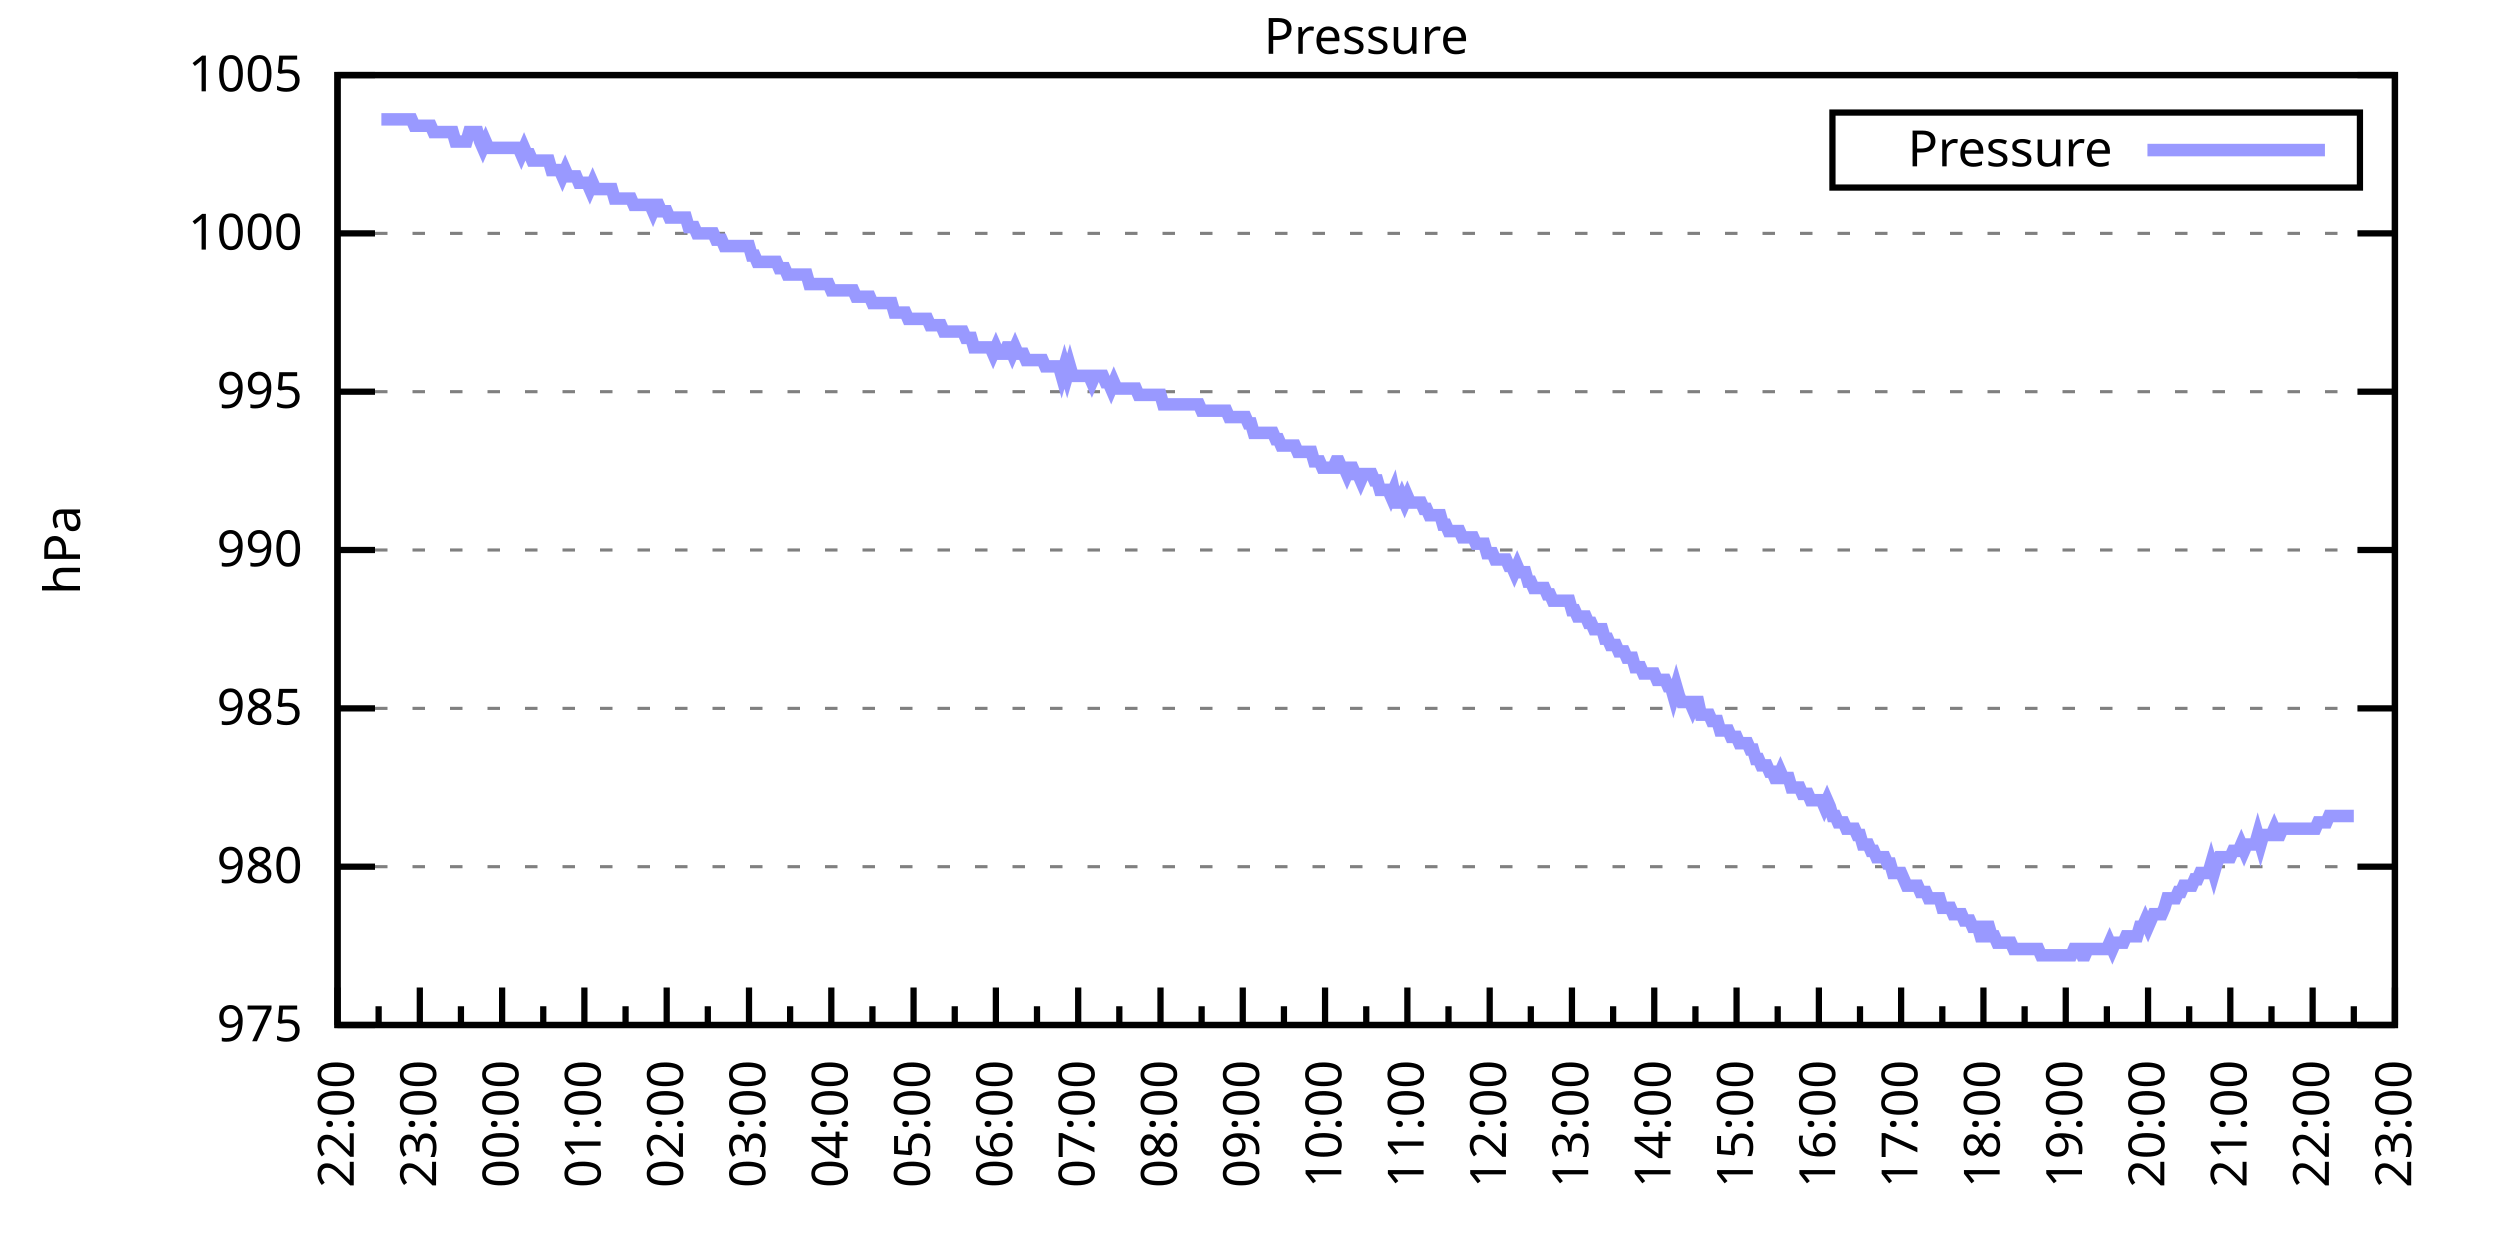
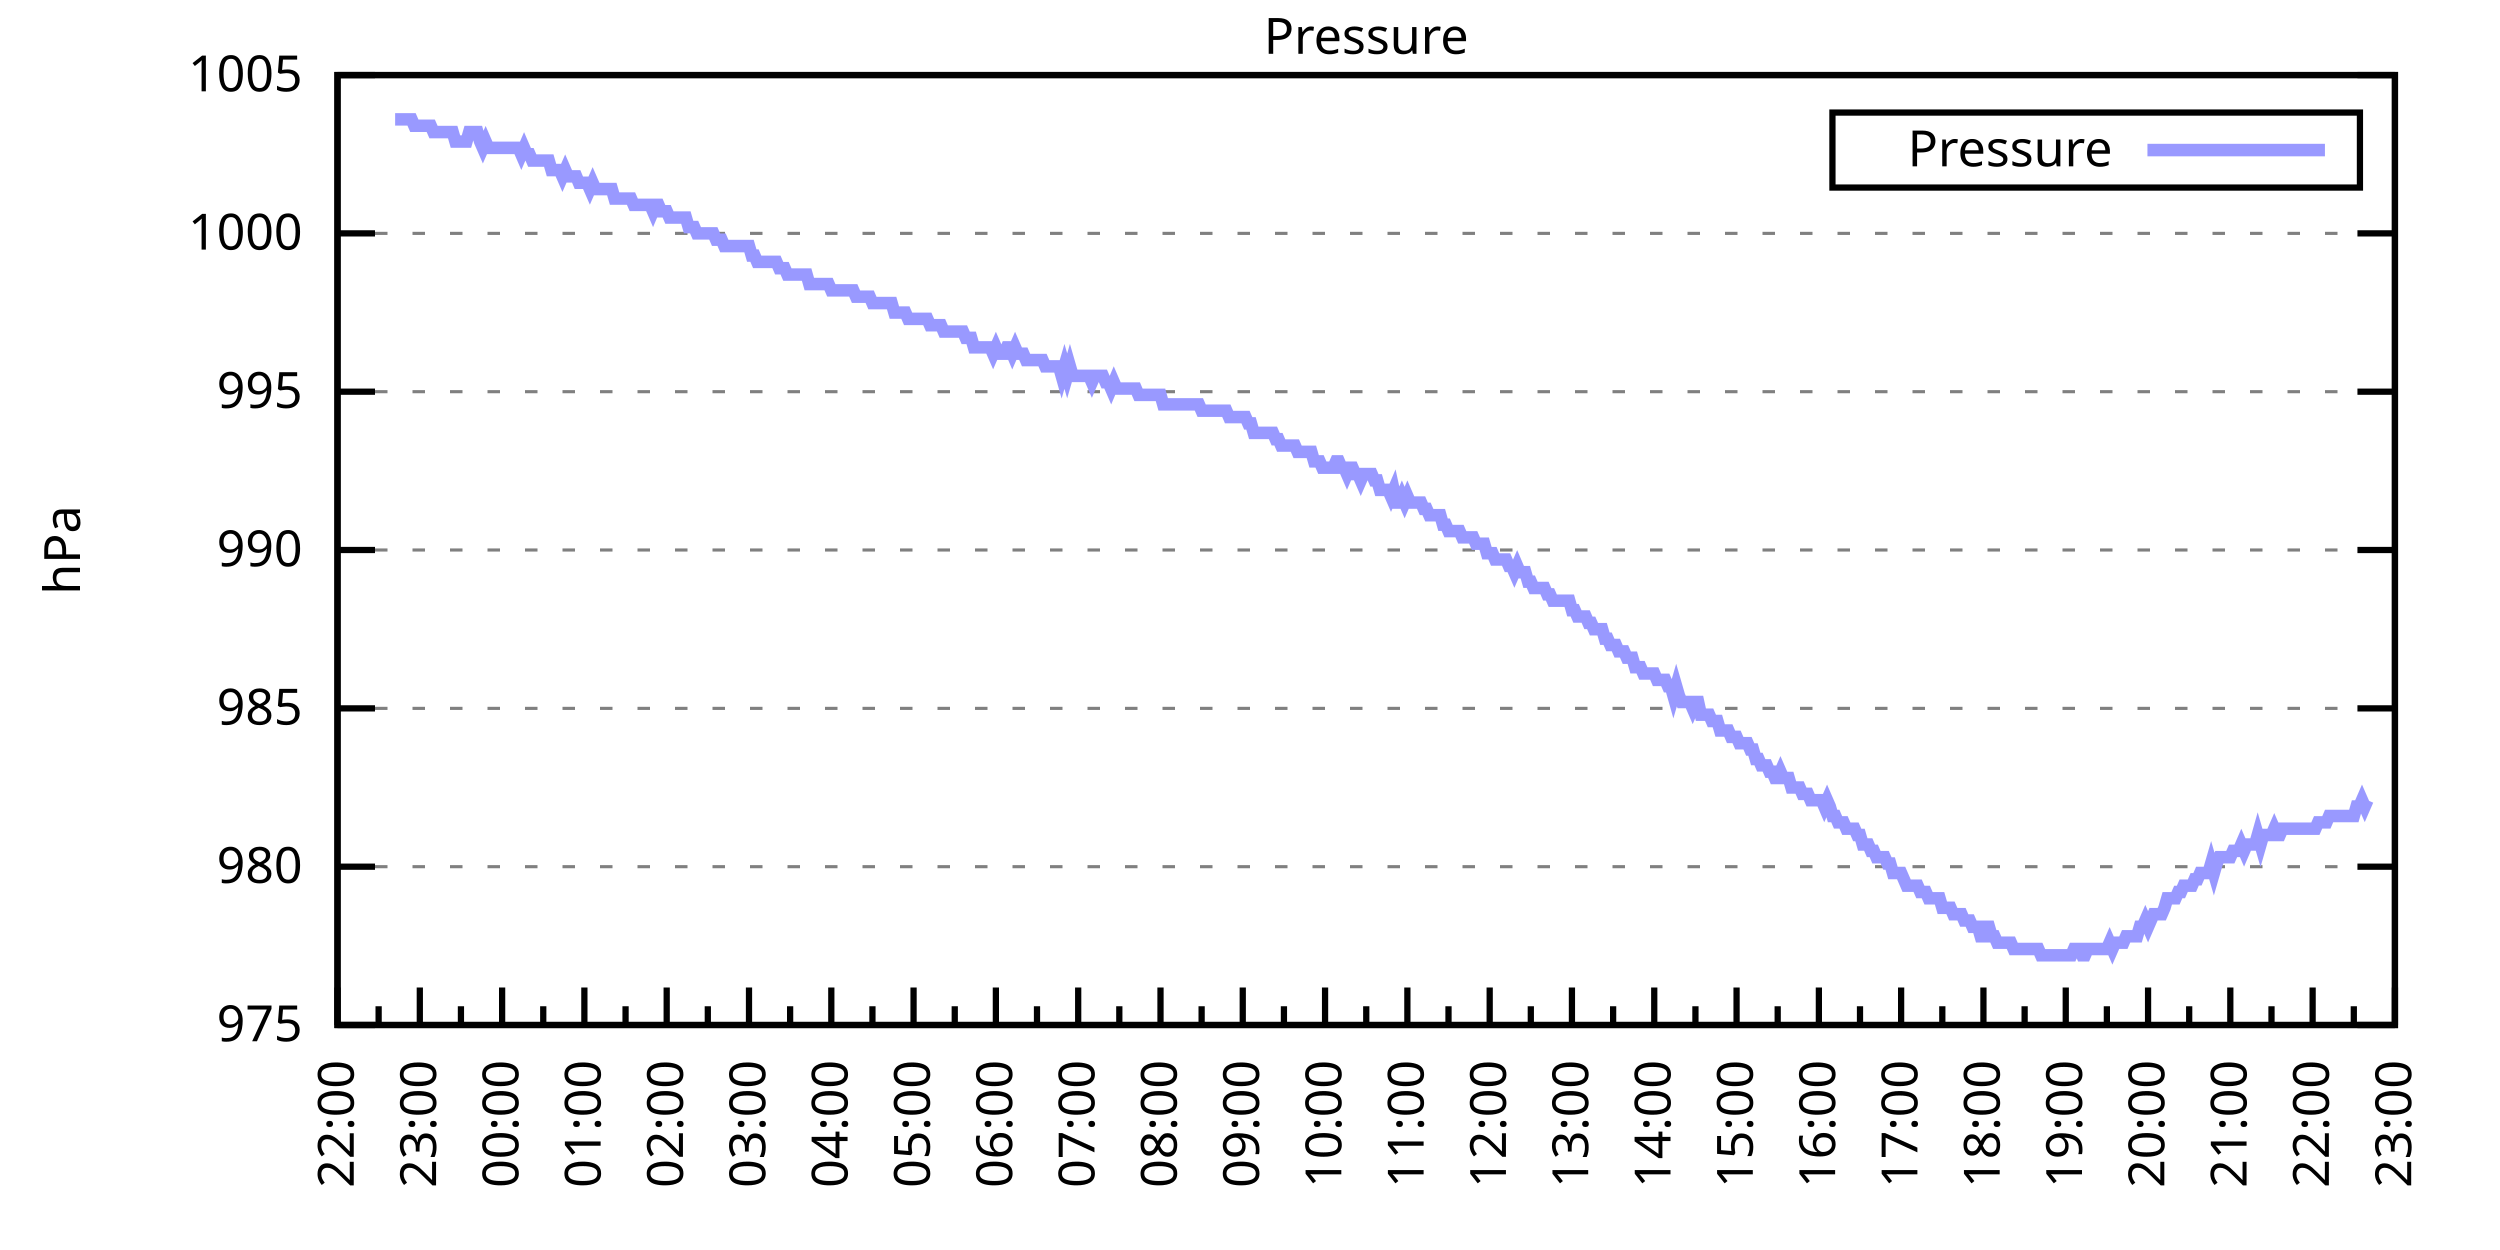
<svg xmlns="http://www.w3.org/2000/svg" xmlns:xlink="http://www.w3.org/1999/xlink" width="400" height="200" viewBox="0 0 400 200">
  <g id="gnuplot_canvas">
    <rect x="0" y="0" width="400" height="200" fill="none" />
    <defs>
      <circle id="gpDot" r="0.5" stroke-width="0.5" stroke="currentColor" />
      <path id="gpPt0" stroke-width="0.333" stroke="currentColor" d="M-1,0 h2 M0,-1 v2" />
      <path id="gpPt1" stroke-width="0.333" stroke="currentColor" d="M-1,-1 L1,1 M1,-1 L-1,1" />
      <path id="gpPt2" stroke-width="0.333" stroke="currentColor" d="M-1,0 L1,0 M0,-1 L0,1 M-1,-1 L1,1 M-1,1 L1,-1" />
      <rect id="gpPt3" stroke-width="0.333" stroke="currentColor" x="-1" y="-1" width="2" height="2" />
      <rect id="gpPt4" stroke-width="0.333" stroke="currentColor" fill="currentColor" x="-1" y="-1" width="2" height="2" />
      <circle id="gpPt5" stroke-width="0.333" stroke="currentColor" cx="0" cy="0" r="1" />
      <use xlink:href="#gpPt5" id="gpPt6" fill="currentColor" stroke="none" />
      <path id="gpPt7" stroke-width="0.333" stroke="currentColor" d="M0,-1.33 L-1.33,0.67 L1.33,0.67 z" />
      <use xlink:href="#gpPt7" id="gpPt8" fill="currentColor" stroke="none" />
      <use xlink:href="#gpPt7" id="gpPt9" stroke="currentColor" transform="rotate(180)" />
      <use xlink:href="#gpPt9" id="gpPt10" fill="currentColor" stroke="none" />
      <use xlink:href="#gpPt3" id="gpPt11" stroke="currentColor" transform="rotate(45)" />
      <use xlink:href="#gpPt11" id="gpPt12" fill="currentColor" stroke="none" />
      <path id="gpPt13" stroke-width="0.333" stroke="currentColor" d="M0,1.330 L1.265,0.411 L0.782,-1.067 L-0.782,-1.076 L-1.265,0.411 z" />
      <use xlink:href="#gpPt13" id="gpPt14" fill="currentColor" stroke="none" />
      <filter id="textbox" filterUnits="objectBoundingBox" x="0" y="0" height="1" width="1">
        <feFlood flood-color="white" flood-opacity="1" result="bgnd" />
        <feComposite in="SourceGraphic" in2="bgnd" operator="atop" />
      </filter>
      <filter id="greybox" filterUnits="objectBoundingBox" x="0" y="0" height="1" width="1">
        <feFlood flood-color="lightgrey" flood-opacity="1" result="grey" />
        <feComposite in="SourceGraphic" in2="grey" operator="atop" />
      </filter>
    </defs>
    <g fill="none" color="white" stroke="currentColor" stroke-width="1.00" stroke-linecap="butt" stroke-linejoin="miter">
</g>
    <g fill="none" color="black" stroke="currentColor" stroke-width="1.00" stroke-linecap="butt" stroke-linejoin="miter">
      <g stroke="none" shape-rendering="crispEdges">
        <polygon fill="rgb(255, 255, 255)" points="54.00,164.00 383.18,164.00 383.18,12.02 54.00,12.02 " />
      </g>
    </g>
    <g fill="none" color="black" stroke="currentColor" stroke-width="1.00" stroke-linecap="butt" stroke-linejoin="miter">
</g>
    <g fill="none" color="black" stroke="black" stroke-width="0.50" stroke-linecap="butt" stroke-linejoin="miter">
</g>
    <g fill="none" color="gray" stroke="currentColor" stroke-width="0.50" stroke-linecap="butt" stroke-linejoin="miter">
      <path stroke="gray" stroke-dasharray="2,4" class="gridline" d="M54.00,164.00 L383.19,164.00  " />
    </g>
    <g fill="none" color="gray" stroke="gray" stroke-width="1.00" stroke-linecap="butt" stroke-linejoin="miter">
</g>
    <g fill="none" color="black" stroke="currentColor" stroke-width="1.00" stroke-linecap="butt" stroke-linejoin="miter">
      <path stroke="black" d="M54.00,164.00 L60.00,164.00 M383.19,164.00 L377.19,164.00  " />
      <g transform="translate(48.40,166.60)" stroke="none" fill="black" font-family="Sans" font-size="8.00" text-anchor="end">
        <text>
          <tspan font-family="Sans"> 975</tspan>
        </text>
      </g>
    </g>
    <g fill="none" color="black" stroke="currentColor" stroke-width="1.00" stroke-linecap="butt" stroke-linejoin="miter">
</g>
    <g fill="none" color="black" stroke="black" stroke-width="0.50" stroke-linecap="butt" stroke-linejoin="miter">
</g>
    <g fill="none" color="gray" stroke="currentColor" stroke-width="0.50" stroke-linecap="butt" stroke-linejoin="miter">
      <path stroke="gray" stroke-dasharray="2,4" class="gridline" d="M54.00,138.67 L383.19,138.67  " />
    </g>
    <g fill="none" color="gray" stroke="gray" stroke-width="1.00" stroke-linecap="butt" stroke-linejoin="miter">
</g>
    <g fill="none" color="black" stroke="currentColor" stroke-width="1.00" stroke-linecap="butt" stroke-linejoin="miter">
      <path stroke="black" d="M54.00,138.67 L60.00,138.67 M383.19,138.67 L377.19,138.67  " />
      <g transform="translate(48.40,141.27)" stroke="none" fill="black" font-family="Sans" font-size="8.00" text-anchor="end">
        <text>
          <tspan font-family="Sans"> 980</tspan>
        </text>
      </g>
    </g>
    <g fill="none" color="black" stroke="currentColor" stroke-width="1.00" stroke-linecap="butt" stroke-linejoin="miter">
</g>
    <g fill="none" color="black" stroke="black" stroke-width="0.50" stroke-linecap="butt" stroke-linejoin="miter">
</g>
    <g fill="none" color="gray" stroke="currentColor" stroke-width="0.50" stroke-linecap="butt" stroke-linejoin="miter">
      <path stroke="gray" stroke-dasharray="2,4" class="gridline" d="M54.00,113.34 L383.19,113.34  " />
    </g>
    <g fill="none" color="gray" stroke="gray" stroke-width="1.00" stroke-linecap="butt" stroke-linejoin="miter">
</g>
    <g fill="none" color="black" stroke="currentColor" stroke-width="1.00" stroke-linecap="butt" stroke-linejoin="miter">
      <path stroke="black" d="M54.00,113.34 L60.00,113.34 M383.19,113.34 L377.19,113.34  " />
      <g transform="translate(48.40,115.94)" stroke="none" fill="black" font-family="Sans" font-size="8.00" text-anchor="end">
        <text>
          <tspan font-family="Sans"> 985</tspan>
        </text>
      </g>
    </g>
    <g fill="none" color="black" stroke="currentColor" stroke-width="1.00" stroke-linecap="butt" stroke-linejoin="miter">
</g>
    <g fill="none" color="black" stroke="black" stroke-width="0.50" stroke-linecap="butt" stroke-linejoin="miter">
</g>
    <g fill="none" color="gray" stroke="currentColor" stroke-width="0.50" stroke-linecap="butt" stroke-linejoin="miter">
      <path stroke="gray" stroke-dasharray="2,4" class="gridline" d="M54.00,88.00 L383.19,88.00  " />
    </g>
    <g fill="none" color="gray" stroke="gray" stroke-width="1.00" stroke-linecap="butt" stroke-linejoin="miter">
</g>
    <g fill="none" color="black" stroke="currentColor" stroke-width="1.00" stroke-linecap="butt" stroke-linejoin="miter">
      <path stroke="black" d="M54.00,88.00 L60.00,88.00 M383.19,88.00 L377.19,88.00  " />
      <g transform="translate(48.40,90.60)" stroke="none" fill="black" font-family="Sans" font-size="8.00" text-anchor="end">
        <text>
          <tspan font-family="Sans"> 990</tspan>
        </text>
      </g>
    </g>
    <g fill="none" color="black" stroke="currentColor" stroke-width="1.00" stroke-linecap="butt" stroke-linejoin="miter">
</g>
    <g fill="none" color="black" stroke="black" stroke-width="0.50" stroke-linecap="butt" stroke-linejoin="miter">
</g>
    <g fill="none" color="gray" stroke="currentColor" stroke-width="0.50" stroke-linecap="butt" stroke-linejoin="miter">
      <path stroke="gray" stroke-dasharray="2,4" class="gridline" d="M54.00,62.67 L383.19,62.67  " />
    </g>
    <g fill="none" color="gray" stroke="gray" stroke-width="1.00" stroke-linecap="butt" stroke-linejoin="miter">
</g>
    <g fill="none" color="black" stroke="currentColor" stroke-width="1.00" stroke-linecap="butt" stroke-linejoin="miter">
      <path stroke="black" d="M54.00,62.67 L60.00,62.67 M383.19,62.67 L377.19,62.67  " />
      <g transform="translate(48.40,65.27)" stroke="none" fill="black" font-family="Sans" font-size="8.00" text-anchor="end">
        <text>
          <tspan font-family="Sans"> 995</tspan>
        </text>
      </g>
    </g>
    <g fill="none" color="black" stroke="currentColor" stroke-width="1.00" stroke-linecap="butt" stroke-linejoin="miter">
</g>
    <g fill="none" color="black" stroke="black" stroke-width="0.50" stroke-linecap="butt" stroke-linejoin="miter">
</g>
    <g fill="none" color="gray" stroke="currentColor" stroke-width="0.50" stroke-linecap="butt" stroke-linejoin="miter">
      <path stroke="gray" stroke-dasharray="2,4" class="gridline" d="M54.00,37.34 L383.19,37.34  " />
    </g>
    <g fill="none" color="gray" stroke="gray" stroke-width="1.00" stroke-linecap="butt" stroke-linejoin="miter">
</g>
    <g fill="none" color="black" stroke="currentColor" stroke-width="1.00" stroke-linecap="butt" stroke-linejoin="miter">
      <path stroke="black" d="M54.00,37.34 L60.00,37.34 M383.19,37.34 L377.19,37.34  " />
      <g transform="translate(48.40,39.94)" stroke="none" fill="black" font-family="Sans" font-size="8.00" text-anchor="end">
        <text>
          <tspan font-family="Sans"> 1000</tspan>
        </text>
      </g>
    </g>
    <g fill="none" color="black" stroke="currentColor" stroke-width="1.00" stroke-linecap="butt" stroke-linejoin="miter">
</g>
    <g fill="none" color="black" stroke="black" stroke-width="0.50" stroke-linecap="butt" stroke-linejoin="miter">
</g>
    <g fill="none" color="gray" stroke="currentColor" stroke-width="0.50" stroke-linecap="butt" stroke-linejoin="miter">
      <path stroke="gray" stroke-dasharray="2,4" class="gridline" d="M54.00,12.01 L383.19,12.01  " />
    </g>
    <g fill="none" color="gray" stroke="gray" stroke-width="1.00" stroke-linecap="butt" stroke-linejoin="miter">
</g>
    <g fill="none" color="black" stroke="currentColor" stroke-width="1.00" stroke-linecap="butt" stroke-linejoin="miter">
      <path stroke="black" d="M54.00,12.01 L60.00,12.01 M383.19,12.01 L377.19,12.01  " />
      <g transform="translate(48.40,14.61)" stroke="none" fill="black" font-family="Sans" font-size="8.00" text-anchor="end">
        <text>
          <tspan font-family="Sans"> 1005</tspan>
        </text>
      </g>
    </g>
    <g fill="none" color="black" stroke="currentColor" stroke-width="1.00" stroke-linecap="butt" stroke-linejoin="miter">
      <path stroke="black" d="M54.00,164.00 L54.00,158.00  " />
      <g transform="translate(56.60,169.60) rotate(270)" stroke="none" fill="black" font-family="Sans" font-size="8.00" text-anchor="end">
        <text>
          <tspan font-family="Sans">22:00</tspan>
        </text>
      </g>
    </g>
    <g fill="none" color="black" stroke="currentColor" stroke-width="1.00" stroke-linecap="butt" stroke-linejoin="miter">
      <path stroke="black" d="M60.58,164.00 L60.58,161.00 M67.17,164.00 L67.17,158.00  " />
      <g transform="translate(69.77,169.60) rotate(270)" stroke="none" fill="black" font-family="Sans" font-size="8.00" text-anchor="end">
        <text>
          <tspan font-family="Sans">23:00</tspan>
        </text>
      </g>
    </g>
    <g fill="none" color="black" stroke="currentColor" stroke-width="1.00" stroke-linecap="butt" stroke-linejoin="miter">
      <path stroke="black" d="M73.75,164.00 L73.75,161.00 M80.34,164.00 L80.34,158.00  " />
      <g transform="translate(82.94,169.60) rotate(270)" stroke="none" fill="black" font-family="Sans" font-size="8.00" text-anchor="end">
        <text>
          <tspan font-family="Sans">00:00</tspan>
        </text>
      </g>
    </g>
    <g fill="none" color="black" stroke="currentColor" stroke-width="1.00" stroke-linecap="butt" stroke-linejoin="miter">
      <path stroke="black" d="M86.92,164.00 L86.92,161.00 M93.50,164.00 L93.50,158.00  " />
      <g transform="translate(96.10,169.60) rotate(270)" stroke="none" fill="black" font-family="Sans" font-size="8.00" text-anchor="end">
        <text>
          <tspan font-family="Sans">01:00</tspan>
        </text>
      </g>
    </g>
    <g fill="none" color="black" stroke="currentColor" stroke-width="1.00" stroke-linecap="butt" stroke-linejoin="miter">
      <path stroke="black" d="M100.09,164.00 L100.09,161.00 M106.67,164.00 L106.67,158.00  " />
      <g transform="translate(109.27,169.60) rotate(270)" stroke="none" fill="black" font-family="Sans" font-size="8.00" text-anchor="end">
        <text>
          <tspan font-family="Sans">02:00</tspan>
        </text>
      </g>
    </g>
    <g fill="none" color="black" stroke="currentColor" stroke-width="1.00" stroke-linecap="butt" stroke-linejoin="miter">
      <path stroke="black" d="M113.25,164.00 L113.25,161.00 M119.84,164.00 L119.84,158.00  " />
      <g transform="translate(122.44,169.60) rotate(270)" stroke="none" fill="black" font-family="Sans" font-size="8.00" text-anchor="end">
        <text>
          <tspan font-family="Sans">03:00</tspan>
        </text>
      </g>
    </g>
    <g fill="none" color="black" stroke="currentColor" stroke-width="1.00" stroke-linecap="butt" stroke-linejoin="miter">
      <path stroke="black" d="M126.42,164.00 L126.42,161.00 M133.01,164.00 L133.01,158.00  " />
      <g transform="translate(135.61,169.60) rotate(270)" stroke="none" fill="black" font-family="Sans" font-size="8.00" text-anchor="end">
        <text>
          <tspan font-family="Sans">04:00</tspan>
        </text>
      </g>
    </g>
    <g fill="none" color="black" stroke="currentColor" stroke-width="1.00" stroke-linecap="butt" stroke-linejoin="miter">
      <path stroke="black" d="M139.59,164.00 L139.59,161.00 M146.17,164.00 L146.17,158.00  " />
      <g transform="translate(148.77,169.60) rotate(270)" stroke="none" fill="black" font-family="Sans" font-size="8.00" text-anchor="end">
        <text>
          <tspan font-family="Sans">05:00</tspan>
        </text>
      </g>
    </g>
    <g fill="none" color="black" stroke="currentColor" stroke-width="1.00" stroke-linecap="butt" stroke-linejoin="miter">
      <path stroke="black" d="M152.76,164.00 L152.76,161.00 M159.34,164.00 L159.34,158.00  " />
      <g transform="translate(161.94,169.60) rotate(270)" stroke="none" fill="black" font-family="Sans" font-size="8.00" text-anchor="end">
        <text>
          <tspan font-family="Sans">06:00</tspan>
        </text>
      </g>
    </g>
    <g fill="none" color="black" stroke="currentColor" stroke-width="1.00" stroke-linecap="butt" stroke-linejoin="miter">
      <path stroke="black" d="M165.92,164.00 L165.92,161.00 M172.51,164.00 L172.51,158.00  " />
      <g transform="translate(175.11,169.60) rotate(270)" stroke="none" fill="black" font-family="Sans" font-size="8.00" text-anchor="end">
        <text>
          <tspan font-family="Sans">07:00</tspan>
        </text>
      </g>
    </g>
    <g fill="none" color="black" stroke="currentColor" stroke-width="1.00" stroke-linecap="butt" stroke-linejoin="miter">
      <path stroke="black" d="M179.09,164.00 L179.09,161.00 M185.68,164.00 L185.68,158.00  " />
      <g transform="translate(188.28,169.60) rotate(270)" stroke="none" fill="black" font-family="Sans" font-size="8.00" text-anchor="end">
        <text>
          <tspan font-family="Sans">08:00</tspan>
        </text>
      </g>
    </g>
    <g fill="none" color="black" stroke="currentColor" stroke-width="1.00" stroke-linecap="butt" stroke-linejoin="miter">
      <path stroke="black" d="M192.26,164.00 L192.26,161.00 M198.84,164.00 L198.84,158.00  " />
      <g transform="translate(201.44,169.60) rotate(270)" stroke="none" fill="black" font-family="Sans" font-size="8.00" text-anchor="end">
        <text>
          <tspan font-family="Sans">09:00</tspan>
        </text>
      </g>
    </g>
    <g fill="none" color="black" stroke="currentColor" stroke-width="1.00" stroke-linecap="butt" stroke-linejoin="miter">
      <path stroke="black" d="M205.43,164.00 L205.43,161.00 M212.01,164.00 L212.01,158.00  " />
      <g transform="translate(214.61,169.60) rotate(270)" stroke="none" fill="black" font-family="Sans" font-size="8.00" text-anchor="end">
        <text>
          <tspan font-family="Sans">10:00</tspan>
        </text>
      </g>
    </g>
    <g fill="none" color="black" stroke="currentColor" stroke-width="1.00" stroke-linecap="butt" stroke-linejoin="miter">
      <path stroke="black" d="M218.60,164.00 L218.60,161.00 M225.18,164.00 L225.18,158.00  " />
      <g transform="translate(227.78,169.60) rotate(270)" stroke="none" fill="black" font-family="Sans" font-size="8.00" text-anchor="end">
        <text>
          <tspan font-family="Sans">11:00</tspan>
        </text>
      </g>
    </g>
    <g fill="none" color="black" stroke="currentColor" stroke-width="1.00" stroke-linecap="butt" stroke-linejoin="miter">
      <path stroke="black" d="M231.76,164.00 L231.76,161.00 M238.35,164.00 L238.35,158.00  " />
      <g transform="translate(240.95,169.60) rotate(270)" stroke="none" fill="black" font-family="Sans" font-size="8.00" text-anchor="end">
        <text>
          <tspan font-family="Sans">12:00</tspan>
        </text>
      </g>
    </g>
    <g fill="none" color="black" stroke="currentColor" stroke-width="1.00" stroke-linecap="butt" stroke-linejoin="miter">
      <path stroke="black" d="M244.93,164.00 L244.93,161.00 M251.51,164.00 L251.51,158.00  " />
      <g transform="translate(254.11,169.60) rotate(270)" stroke="none" fill="black" font-family="Sans" font-size="8.00" text-anchor="end">
        <text>
          <tspan font-family="Sans">13:00</tspan>
        </text>
      </g>
    </g>
    <g fill="none" color="black" stroke="currentColor" stroke-width="1.00" stroke-linecap="butt" stroke-linejoin="miter">
      <path stroke="black" d="M258.10,164.00 L258.10,161.00 M264.68,164.00 L264.68,158.00  " />
      <g transform="translate(267.28,169.60) rotate(270)" stroke="none" fill="black" font-family="Sans" font-size="8.00" text-anchor="end">
        <text>
          <tspan font-family="Sans">14:00</tspan>
        </text>
      </g>
    </g>
    <g fill="none" color="black" stroke="currentColor" stroke-width="1.00" stroke-linecap="butt" stroke-linejoin="miter">
      <path stroke="black" d="M271.27,164.00 L271.27,161.00 M277.85,164.00 L277.85,158.00  " />
      <g transform="translate(280.45,169.60) rotate(270)" stroke="none" fill="black" font-family="Sans" font-size="8.00" text-anchor="end">
        <text>
          <tspan font-family="Sans">15:00</tspan>
        </text>
      </g>
    </g>
    <g fill="none" color="black" stroke="currentColor" stroke-width="1.00" stroke-linecap="butt" stroke-linejoin="miter">
      <path stroke="black" d="M284.43,164.00 L284.43,161.00 M291.02,164.00 L291.02,158.00  " />
      <g transform="translate(293.62,169.60) rotate(270)" stroke="none" fill="black" font-family="Sans" font-size="8.00" text-anchor="end">
        <text>
          <tspan font-family="Sans">16:00</tspan>
        </text>
      </g>
    </g>
    <g fill="none" color="black" stroke="currentColor" stroke-width="1.00" stroke-linecap="butt" stroke-linejoin="miter">
      <path stroke="black" d="M297.60,164.00 L297.60,161.00 M304.18,164.00 L304.18,158.00  " />
      <g transform="translate(306.78,169.60) rotate(270)" stroke="none" fill="black" font-family="Sans" font-size="8.00" text-anchor="end">
        <text>
          <tspan font-family="Sans">17:00</tspan>
        </text>
      </g>
    </g>
    <g fill="none" color="black" stroke="currentColor" stroke-width="1.00" stroke-linecap="butt" stroke-linejoin="miter">
      <path stroke="black" d="M310.77,164.00 L310.77,161.00 M317.35,164.00 L317.35,158.00  " />
      <g transform="translate(319.95,169.60) rotate(270)" stroke="none" fill="black" font-family="Sans" font-size="8.00" text-anchor="end">
        <text>
          <tspan font-family="Sans">18:00</tspan>
        </text>
      </g>
    </g>
    <g fill="none" color="black" stroke="currentColor" stroke-width="1.00" stroke-linecap="butt" stroke-linejoin="miter">
      <path stroke="black" d="M323.94,164.00 L323.94,161.00 M330.52,164.00 L330.52,158.00  " />
      <g transform="translate(333.12,169.60) rotate(270)" stroke="none" fill="black" font-family="Sans" font-size="8.00" text-anchor="end">
        <text>
          <tspan font-family="Sans">19:00</tspan>
        </text>
      </g>
    </g>
    <g fill="none" color="black" stroke="currentColor" stroke-width="1.00" stroke-linecap="butt" stroke-linejoin="miter">
      <path stroke="black" d="M337.10,164.00 L337.10,161.00 M343.69,164.00 L343.69,158.00  " />
      <g transform="translate(346.29,169.60) rotate(270)" stroke="none" fill="black" font-family="Sans" font-size="8.00" text-anchor="end">
        <text>
          <tspan font-family="Sans">20:00</tspan>
        </text>
      </g>
    </g>
    <g fill="none" color="black" stroke="currentColor" stroke-width="1.00" stroke-linecap="butt" stroke-linejoin="miter">
      <path stroke="black" d="M350.27,164.00 L350.27,161.00 M356.85,164.00 L356.85,158.00  " />
      <g transform="translate(359.45,169.60) rotate(270)" stroke="none" fill="black" font-family="Sans" font-size="8.00" text-anchor="end">
        <text>
          <tspan font-family="Sans">21:00</tspan>
        </text>
      </g>
    </g>
    <g fill="none" color="black" stroke="currentColor" stroke-width="1.00" stroke-linecap="butt" stroke-linejoin="miter">
      <path stroke="black" d="M363.44,164.00 L363.44,161.00 M370.02,164.00 L370.02,158.00  " />
      <g transform="translate(372.62,169.60) rotate(270)" stroke="none" fill="black" font-family="Sans" font-size="8.00" text-anchor="end">
        <text>
          <tspan font-family="Sans">22:00</tspan>
        </text>
      </g>
    </g>
    <g fill="none" color="black" stroke="currentColor" stroke-width="1.00" stroke-linecap="butt" stroke-linejoin="miter">
      <path stroke="black" d="M376.61,164.00 L376.61,161.00 M383.19,164.00 L383.19,158.00  " />
      <g transform="translate(385.79,169.60) rotate(270)" stroke="none" fill="black" font-family="Sans" font-size="8.00" text-anchor="end">
        <text>
          <tspan font-family="Sans">23:00</tspan>
        </text>
      </g>
    </g>
    <g fill="none" color="black" stroke="currentColor" stroke-width="1.00" stroke-linecap="butt" stroke-linejoin="miter">
</g>
    <g fill="none" color="black" stroke="currentColor" stroke-width="1.00" stroke-linecap="butt" stroke-linejoin="miter">
      <path stroke="black" d="M54.00,12.01 L54.00,164.00 L383.19,164.00 L383.19,12.01 L54.00,12.01 Z  " />
    </g>
    <g fill="none" color="black" stroke="currentColor" stroke-width="1.00" stroke-linecap="butt" stroke-linejoin="miter">
      <g transform="translate(12.80,88.01) rotate(270)" stroke="none" fill="black" font-family="Sans" font-size="8.00" text-anchor="middle">
        <text>
          <tspan font-family="Sans">hPa</tspan>
        </text>
      </g>
    </g>
    <g fill="none" color="black" stroke="currentColor" stroke-width="1.00" stroke-linecap="butt" stroke-linejoin="miter">
</g>
    <g fill="none" color="black" stroke="currentColor" stroke-width="1.00" stroke-linecap="butt" stroke-linejoin="miter">
      <path stroke="black" d="M293.19,30.01 L293.19,18.01 L377.59,18.01 L377.59,30.01 L293.19,30.01 Z  " />
    </g>
    <g id="Pressure_plot_1">
      <g fill="none" color="white" stroke="black" stroke-width="2.00" stroke-linecap="butt" stroke-linejoin="miter">
</g>
      <g fill="none" color="black" stroke="currentColor" stroke-width="2.00" stroke-linecap="butt" stroke-linejoin="miter">
        <g transform="translate(337.99,26.61)" stroke="none" fill="black" font-family="Sans" font-size="8.00" text-anchor="end">
          <text>
            <tspan font-family="Sans">Pressure</tspan>
          </text>
        </g>
      </g>
      <g fill="none" color="black" stroke="currentColor" stroke-width="2.00" stroke-linecap="butt" stroke-linejoin="miter">
-         <path stroke="rgb(153, 153, 255)" d="M343.59,24.01 L371.99,24.01 M61.02,19.10 L61.46,19.10 L61.90,19.10 L62.34,19.10 L62.78,19.10 L63.22,19.10   L63.66,19.10 L64.10,19.10 L64.53,19.10 L64.97,19.10 L65.41,19.10 L65.85,19.10 L66.29,20.12 L66.73,20.12   L67.17,20.12 L67.61,20.12 L68.05,20.12 L68.48,20.12 L68.92,20.12 L69.36,21.13 L69.80,21.13 L70.24,21.13   L70.68,21.13 L71.12,21.13 L71.56,21.13 L72.00,21.13 L72.43,21.13 L72.87,22.65 L73.31,22.65 L73.75,22.65   L74.19,22.65 L74.63,22.65 L75.07,21.13 L75.51,21.13 L75.95,21.13 L76.38,21.13 L76.82,22.65 L77.26,23.66   L77.70,22.65 L78.14,23.66 L78.58,23.66 L79.02,23.66 L79.46,23.66 L79.90,23.66 L80.34,23.66 L80.77,23.66   L81.21,23.66 L81.65,23.66 L82.09,23.66 L82.53,23.66 L82.97,23.66 L83.41,24.68 L83.85,23.66 L84.29,24.68   L84.72,24.68 L85.16,25.69 L85.60,25.69 L86.04,25.69 L86.48,25.69 L86.92,25.69 L87.36,25.69 L87.80,25.69   L88.24,27.21 L88.67,27.21 L89.11,27.21 L89.55,27.21 L89.99,28.22 L90.43,27.21 L90.87,28.22 L91.31,28.22   L91.75,28.22 L92.19,28.22 L92.62,29.24 L93.06,29.24 L93.50,29.24 L93.94,29.24 L94.38,30.25 L94.82,29.24   L95.26,30.25 L95.70,30.25 L96.14,30.25 L96.58,30.25 L97.01,30.25 L97.45,30.25 L97.89,30.25 L98.33,31.77   L98.77,31.77 L99.21,31.77 L99.65,31.77 L100.09,31.77 L100.53,31.77 L100.96,31.77 L101.40,32.78 L101.84,32.78   L102.28,32.78 L102.72,32.78 L103.16,32.78 L103.60,32.78 L104.04,32.78 L104.48,33.80 L104.91,32.78 L105.35,32.78   L105.79,33.80 L106.23,33.80 L106.67,33.80 L107.11,34.81 L107.55,34.81 L107.99,34.81 L108.43,34.81 L108.87,34.81   L109.30,34.81 L109.74,34.81 L110.18,36.33 L110.62,36.33 L111.06,36.33 L111.50,37.34 L111.94,37.34 L112.38,37.34   L112.82,37.34 L113.25,37.34 L113.69,37.34 L114.13,37.34 L114.57,38.35 L115.01,38.35 L115.45,38.35 L115.89,39.37   L116.33,39.37 L116.77,39.37 L117.20,39.37 L117.64,39.37 L118.08,39.37 L118.52,39.37 L118.96,39.37 L119.40,39.37   L119.84,39.37 L120.28,40.89 L120.72,40.89 L121.15,41.90 L121.59,41.90 L122.03,41.90 L122.47,41.90 L122.91,41.90   L123.35,41.90 L123.79,41.90 L124.23,41.90 L124.67,42.91 L125.11,42.91 L125.54,42.91 L125.98,43.93 L126.42,43.93   L126.86,43.93 L127.30,43.93 L127.74,43.93 L128.18,43.93 L128.62,43.93 L129.06,43.93 L129.49,45.45 L129.93,45.45   L130.37,45.45 L130.81,45.45 L131.25,45.45 L131.69,45.45 L132.13,45.45 L132.57,45.45 L133.01,46.46 L133.44,46.46   L133.88,46.46 L134.32,46.46 L134.76,46.46 L135.20,46.46 L135.64,46.46 L136.08,46.46 L136.52,46.46 L136.96,47.47   L137.39,47.47 L137.83,47.47 L138.27,47.47 L138.71,47.47 L139.15,47.47 L139.59,48.49 L140.03,48.49 L140.47,48.49   L140.91,48.49 L141.35,48.49 L141.78,48.49 L142.22,48.49 L142.66,48.49 L143.10,50.01 L143.54,50.01 L143.98,50.01   L144.42,50.01 L144.86,50.01 L145.30,51.02 L145.73,51.02 L146.17,51.02 L146.61,51.02 L147.05,51.02 L147.49,51.02   L147.93,51.02 L148.37,51.02 L148.81,52.03 L149.25,52.03 L149.68,52.03 L150.12,52.03 L150.56,52.03 L151.00,53.05   L151.44,53.05 L151.88,53.05 L152.32,53.05 L152.76,53.05 L153.20,53.05 L153.63,53.05 L154.07,53.05 L154.51,54.06   L154.95,54.06 L155.39,54.06 L155.83,55.58 L156.27,55.58 L156.71,55.58 L157.15,55.58 L157.59,55.58 L158.02,55.58   L158.46,55.58 L158.90,56.59 L159.34,55.58 L159.78,56.59 L160.22,56.59 L160.66,56.59 L161.10,55.58 L161.54,55.58   L161.97,56.59 L162.41,55.58 L162.85,56.59 L163.29,56.59 L163.73,56.59 L164.17,57.61 L164.61,57.61 L165.05,57.61   L165.49,57.61 L165.92,57.61 L166.36,57.61 L166.80,57.61 L167.24,58.62 L167.68,58.62 L168.12,58.62 L168.56,58.62   L169.00,58.62 L169.44,58.62 L169.87,60.14 L170.31,58.62 L170.75,60.14 L171.19,58.62 L171.63,60.14 L172.07,60.14   L172.51,60.14 L172.95,60.14 L173.39,60.14 L173.83,60.14 L174.26,60.14 L174.70,61.15 L175.14,60.14 L175.58,60.14   L176.02,60.14 L176.46,60.14 L176.90,61.15 L177.34,61.15 L177.78,62.17 L178.21,61.15 L178.65,62.17 L179.09,62.17   L179.53,62.17 L179.97,62.17 L180.41,62.17 L180.85,62.17 L181.29,62.17 L181.73,62.17 L182.16,63.18 L182.60,63.18   L183.04,63.18 L183.48,63.18 L183.92,63.18 L184.36,63.18 L184.80,63.18 L185.24,63.18 L185.68,63.18 L186.11,64.70   L186.55,64.70 L186.99,64.70 L187.43,64.70 L187.87,64.70 L188.31,64.70 L188.75,64.70 L189.19,64.70 L189.63,64.70   L190.07,64.70 L190.50,64.70 L190.94,64.70 L191.38,64.70 L191.82,64.70 L192.26,65.71 L192.70,65.71 L193.14,65.71   L193.58,65.71 L194.02,65.71 L194.45,65.71 L194.89,65.71 L195.33,65.71 L195.77,65.71 L196.21,65.71 L196.65,66.73   L197.09,66.73 L197.53,66.73 L197.97,66.73 L198.40,66.73 L198.84,66.73 L199.28,66.73 L199.72,67.74 L200.16,67.74   L200.60,69.26 L201.04,69.26 L201.48,69.26 L201.92,69.26 L202.35,69.26 L202.79,69.26 L203.23,69.26 L203.67,69.26   L204.11,70.27 L204.55,70.27 L204.99,71.29 L205.43,71.29 L205.87,71.29 L206.31,71.29 L206.74,71.29 L207.18,71.29   L207.62,72.30 L208.06,72.30 L208.50,72.30 L208.94,72.30 L209.38,72.30 L209.82,72.30 L210.26,73.82 L210.69,73.82   L211.13,73.82 L211.57,74.83 L212.01,74.83 L212.45,74.83 L212.89,74.83 L213.33,74.83 L213.77,73.82 L214.21,73.82   L214.64,74.83 L215.08,74.83 L215.52,75.85 L215.96,74.83 L216.40,74.83 L216.84,75.85 L217.28,75.85 L217.72,76.86   L218.16,75.85 L218.60,75.85 L219.03,75.85 L219.47,75.85 L219.91,76.86 L220.35,76.86 L220.79,78.38 L221.23,78.38   L221.67,78.38 L222.11,78.38 L222.55,79.39 L222.98,78.38 L223.42,80.41 L223.86,80.41 L224.30,79.39 L224.74,80.41   L225.18,79.39 L225.62,80.41 L226.06,80.41 L226.50,80.41 L226.93,80.41 L227.37,80.41 L227.81,81.42 L228.25,81.42   L228.69,82.43 L229.13,82.43 L229.57,82.43 L230.01,82.43 L230.45,82.43 L230.88,83.95 L231.32,83.95 L231.76,84.97   L232.20,84.97 L232.64,84.97 L233.08,84.97 L233.52,84.97 L233.96,85.98 L234.40,85.98 L234.84,85.98 L235.27,85.98   L235.71,85.98 L236.15,86.99 L236.59,86.99 L237.03,86.99 L237.47,86.99 L237.91,88.51 L238.35,88.51 L238.79,88.51   L239.22,89.52 L239.66,89.52 L240.10,89.52 L240.54,89.52 L240.98,89.52 L241.42,90.54 L241.86,90.54 L242.30,91.55   L242.74,90.54 L243.17,91.55 L243.61,91.55 L244.05,91.55 L244.49,93.07 L244.93,93.07 L245.37,94.08 L245.81,94.08   L246.25,94.08 L246.69,94.08 L247.12,94.08 L247.56,95.10 L248.00,95.10 L248.44,96.11 L248.88,96.11 L249.32,96.11   L249.76,96.11 L250.20,96.11 L250.64,96.11 L251.08,96.11 L251.51,97.63 L251.95,97.63 L252.39,98.64 L252.83,98.64   L253.27,98.64 L253.71,98.64 L254.15,99.66 L254.59,99.66 L255.03,100.67 L255.46,100.67 L255.90,100.67 L256.34,100.67   L256.78,102.19 L257.22,102.19 L257.66,103.20 L258.10,103.20 L258.54,103.20 L258.98,104.22 L259.41,104.22 L259.85,104.22   L260.29,105.23 L260.73,105.23 L261.17,105.23 L261.61,106.75 L262.05,106.75 L262.49,106.75 L262.93,107.76 L263.36,107.76   L263.80,107.76 L264.24,107.76 L264.68,107.76 L265.12,108.78 L265.56,108.78 L266.00,108.78 L266.44,108.78 L266.88,109.79   L267.32,109.79 L267.75,111.31 L268.19,109.79 L268.63,111.31 L269.07,112.32 L269.51,112.32 L269.95,112.32 L270.39,112.32   L270.83,113.34 L271.27,112.32 L271.70,112.32 L272.14,114.35 L272.58,114.35 L273.02,114.35 L273.46,114.35 L273.90,115.36   L274.34,115.36 L274.78,115.36 L275.22,116.88 L275.65,116.88 L276.09,116.88 L276.53,116.88 L276.97,117.90 L277.41,117.90   L277.85,117.90 L278.29,118.91 L278.73,118.91 L279.17,118.91 L279.60,118.91 L280.04,119.92 L280.48,119.92 L280.92,121.44   L281.36,121.44 L281.80,122.46 L282.24,122.46 L282.68,122.46 L283.12,123.47 L283.56,123.47 L283.99,124.48 L284.43,124.48   L284.87,123.47 L285.31,124.48 L285.75,124.48 L286.19,124.48 L286.63,126.00 L287.07,126.00 L287.51,126.00 L287.94,126.00   L288.38,127.02 L288.82,127.02 L289.26,127.02 L289.70,128.03 L290.14,128.03 L290.58,128.03 L291.02,128.03 L291.46,128.03   L291.89,129.04 L292.33,128.03 L292.77,129.04 L293.21,130.56 L293.65,130.56 L294.09,131.58 L294.53,131.58 L294.97,131.58   L295.41,132.59 L295.84,132.59 L296.28,132.59 L296.72,132.59 L297.16,133.60 L297.60,133.60 L298.04,135.12 L298.48,135.12   L298.92,135.12 L299.36,136.14 L299.80,136.14 L300.23,137.15 L300.67,137.15 L301.11,137.15 L301.55,137.15 L301.99,138.16   L302.43,138.16 L302.87,139.68 L303.31,139.68 L303.75,139.68 L304.18,139.68 L304.62,140.69 L305.06,141.71 L305.50,141.71   L305.94,141.71 L306.38,141.71 L306.82,141.71 L307.26,142.72 L307.70,142.72 L308.13,142.72 L308.57,143.73 L309.01,143.73   L309.45,143.73 L309.89,143.73 L310.33,143.73 L310.77,145.25 L311.21,145.25 L311.65,145.25 L312.08,145.25 L312.52,146.27   L312.96,146.27 L313.40,146.27 L313.84,146.27 L314.28,147.28 L314.72,147.28 L315.16,147.28 L315.60,148.29 L316.04,148.29   L316.47,148.29 L316.91,149.81 L317.35,149.81 L317.79,148.29 L318.23,148.29 L318.67,149.81 L319.11,149.81 L319.55,150.83   L319.99,150.83 L320.42,150.83 L320.86,150.83 L321.30,150.83 L321.74,150.83 L322.18,151.84 L322.62,151.84 L323.06,151.84   L323.50,151.84 L323.94,151.84 L324.37,151.84 L324.81,151.84 L325.25,151.84 L325.69,151.84 L326.13,151.84 L326.57,152.85   L327.01,152.85 L327.45,152.85 L327.89,152.85 L328.33,152.85 L328.76,152.85 L329.20,152.85 L329.64,152.85 L330.08,152.85   L330.52,152.85 L330.96,152.85 L331.40,152.85 L331.84,151.84 L332.28,151.84 L332.71,151.84 L333.15,152.85 L333.59,152.85   L334.03,151.84 L334.47,151.84 L334.91,151.84 L335.35,151.84 L335.79,151.84 L336.23,151.84 L336.66,151.84 L337.10,151.84   L337.54,150.83 L337.98,151.84 L338.42,150.83 L338.86,150.83 L339.30,150.83 L339.74,150.83 L340.18,149.81 L340.61,149.81   L341.05,149.81 L341.49,149.81 L341.93,149.81 L342.37,148.29 L342.81,148.29 L343.25,147.28 L343.69,148.29 L344.13,147.28   L344.57,146.27 L345.00,146.27 L345.44,146.27 L345.88,146.27 L346.32,145.25 L346.76,143.73 L347.20,143.73 L347.64,143.73   L348.08,143.73 L348.52,142.72 L348.95,142.72 L349.39,141.71 L349.83,141.71 L350.27,141.71 L350.71,141.71 L351.15,140.69   L351.59,140.69 L352.03,139.68 L352.47,139.68 L352.90,139.68 L353.34,139.68 L353.78,138.16 L354.22,139.68 L354.66,138.16   L355.10,137.15 L355.54,137.15 L355.98,137.15 L356.42,137.15 L356.85,137.15 L357.29,136.14 L357.73,136.14 L358.17,136.14   L358.61,135.12 L359.05,136.14 L359.49,135.12 L359.93,135.12 L360.37,135.12 L360.81,135.12 L361.24,133.60 L361.68,135.12   L362.12,133.60 L362.56,133.60 L363.00,133.60 L363.44,133.60 L363.88,132.59 L364.32,133.60 L364.76,133.60 L365.19,132.59   L365.63,132.59 L366.07,132.59 L366.51,132.59 L366.95,132.59 L367.39,132.59 L367.83,132.59 L368.27,132.59 L368.71,132.59   L369.14,132.59 L369.58,132.59 L370.02,132.59 L370.46,132.59 L370.90,131.58 L371.34,131.58 L371.78,131.58 L372.22,131.58   L372.66,130.56 L373.09,130.56 L373.53,130.56 L373.97,130.56 L374.41,130.56 L374.85,130.56 L375.29,130.56 L375.73,130.56   L376.17,130.56 L376.61,130.56  " />
+         <path stroke="rgb(153, 153, 255)" d="M343.59,24.01 L371.99,24.01 M63.22,19.10 L63.66,19.10 L64.10,19.10 L64.53,19.10 L64.97,19.10 L65.41,19.10   L65.85,19.10 L66.29,20.12 L66.73,20.12 L67.17,20.12 L67.61,20.12 L68.05,20.12 L68.48,20.12 L68.92,20.12   L69.36,21.13 L69.80,21.13 L70.24,21.13 L70.68,21.13 L71.12,21.13 L71.56,21.13 L72.00,21.13 L72.43,21.13   L72.87,22.65 L73.31,22.65 L73.75,22.65 L74.19,22.65 L74.63,22.65 L75.07,21.13 L75.51,21.13 L75.95,21.13   L76.38,21.13 L76.82,22.65 L77.26,23.66 L77.70,22.65 L78.14,23.66 L78.58,23.66 L79.02,23.66 L79.46,23.66   L79.90,23.66 L80.34,23.66 L80.77,23.66 L81.21,23.66 L81.65,23.66 L82.09,23.66 L82.53,23.66 L82.97,23.66   L83.41,24.68 L83.85,23.66 L84.29,24.68 L84.72,24.68 L85.16,25.69 L85.60,25.69 L86.04,25.69 L86.48,25.69   L86.92,25.69 L87.36,25.69 L87.80,25.69 L88.24,27.21 L88.67,27.21 L89.11,27.21 L89.55,27.21 L89.99,28.22   L90.43,27.21 L90.87,28.22 L91.31,28.22 L91.75,28.22 L92.19,28.22 L92.62,29.24 L93.06,29.24 L93.50,29.24   L93.94,29.24 L94.38,30.25 L94.82,29.24 L95.26,30.25 L95.70,30.25 L96.14,30.25 L96.58,30.25 L97.01,30.25   L97.45,30.25 L97.89,30.25 L98.33,31.77 L98.77,31.77 L99.21,31.77 L99.65,31.77 L100.09,31.77 L100.53,31.77   L100.96,31.77 L101.40,32.78 L101.84,32.78 L102.28,32.78 L102.72,32.78 L103.16,32.78 L103.60,32.78 L104.04,32.78   L104.48,33.80 L104.91,32.78 L105.35,32.78 L105.79,33.80 L106.23,33.80 L106.67,33.80 L107.11,34.81 L107.55,34.81   L107.99,34.81 L108.43,34.81 L108.87,34.81 L109.30,34.81 L109.74,34.81 L110.18,36.33 L110.62,36.33 L111.06,36.33   L111.50,37.34 L111.94,37.34 L112.38,37.34 L112.82,37.34 L113.25,37.34 L113.69,37.34 L114.13,37.34 L114.57,38.35   L115.01,38.35 L115.45,38.35 L115.89,39.37 L116.33,39.37 L116.77,39.37 L117.20,39.37 L117.64,39.37 L118.08,39.37   L118.52,39.37 L118.96,39.37 L119.40,39.37 L119.84,39.37 L120.28,40.89 L120.72,40.89 L121.15,41.90 L121.59,41.90   L122.03,41.90 L122.47,41.90 L122.91,41.90 L123.35,41.90 L123.79,41.90 L124.23,41.90 L124.67,42.91 L125.11,42.91   L125.54,42.91 L125.98,43.93 L126.42,43.93 L126.86,43.93 L127.30,43.93 L127.74,43.93 L128.18,43.93 L128.62,43.93   L129.06,43.93 L129.49,45.45 L129.93,45.45 L130.37,45.45 L130.81,45.45 L131.25,45.45 L131.69,45.45 L132.13,45.45   L132.57,45.45 L133.01,46.46 L133.44,46.46 L133.88,46.46 L134.32,46.46 L134.76,46.46 L135.20,46.46 L135.64,46.46   L136.08,46.46 L136.52,46.46 L136.96,47.47 L137.39,47.47 L137.83,47.47 L138.27,47.47 L138.71,47.47 L139.15,47.47   L139.59,48.49 L140.03,48.49 L140.47,48.49 L140.91,48.49 L141.35,48.49 L141.78,48.49 L142.22,48.49 L142.66,48.49   L143.10,50.01 L143.54,50.01 L143.98,50.01 L144.42,50.01 L144.86,50.01 L145.30,51.02 L145.73,51.02 L146.17,51.02   L146.61,51.02 L147.05,51.02 L147.49,51.02 L147.93,51.02 L148.37,51.02 L148.81,52.03 L149.25,52.03 L149.68,52.03   L150.12,52.03 L150.56,52.03 L151.00,53.05 L151.44,53.05 L151.88,53.05 L152.32,53.05 L152.76,53.05 L153.20,53.05   L153.63,53.05 L154.07,53.05 L154.51,54.06 L154.95,54.06 L155.39,54.06 L155.83,55.58 L156.27,55.58 L156.71,55.58   L157.15,55.58 L157.59,55.58 L158.02,55.58 L158.46,55.58 L158.90,56.59 L159.34,55.58 L159.78,56.59 L160.22,56.59   L160.66,56.59 L161.10,55.58 L161.54,55.58 L161.97,56.59 L162.41,55.58 L162.85,56.59 L163.29,56.59 L163.73,56.59   L164.17,57.61 L164.61,57.61 L165.05,57.61 L165.49,57.61 L165.92,57.61 L166.36,57.61 L166.80,57.61 L167.24,58.62   L167.68,58.62 L168.12,58.62 L168.56,58.62 L169.00,58.62 L169.44,58.62 L169.87,60.14 L170.31,58.62 L170.75,60.14   L171.19,58.62 L171.63,60.14 L172.07,60.14 L172.51,60.14 L172.95,60.14 L173.39,60.14 L173.83,60.14 L174.26,60.14   L174.70,61.15 L175.14,60.14 L175.58,60.14 L176.02,60.14 L176.46,60.14 L176.90,61.15 L177.34,61.15 L177.78,62.17   L178.21,61.15 L178.65,62.17 L179.09,62.17 L179.53,62.17 L179.97,62.17 L180.41,62.17 L180.85,62.17 L181.29,62.17   L181.73,62.17 L182.16,63.18 L182.60,63.18 L183.04,63.18 L183.48,63.18 L183.92,63.18 L184.36,63.18 L184.80,63.18   L185.24,63.18 L185.68,63.18 L186.11,64.70 L186.55,64.70 L186.99,64.70 L187.43,64.70 L187.87,64.70 L188.31,64.70   L188.75,64.70 L189.19,64.70 L189.63,64.70 L190.07,64.70 L190.50,64.70 L190.94,64.70 L191.38,64.70 L191.82,64.70   L192.26,65.71 L192.70,65.71 L193.14,65.71 L193.58,65.71 L194.02,65.71 L194.45,65.71 L194.89,65.71 L195.33,65.71   L195.77,65.71 L196.21,65.71 L196.65,66.73 L197.09,66.73 L197.53,66.73 L197.97,66.73 L198.40,66.73 L198.84,66.73   L199.28,66.73 L199.72,67.74 L200.16,67.74 L200.60,69.26 L201.04,69.26 L201.48,69.26 L201.92,69.26 L202.35,69.26   L202.79,69.26 L203.23,69.26 L203.67,69.26 L204.11,70.27 L204.55,70.27 L204.99,71.29 L205.43,71.29 L205.87,71.29   L206.31,71.29 L206.74,71.29 L207.18,71.29 L207.62,72.30 L208.06,72.30 L208.50,72.30 L208.94,72.30 L209.38,72.30   L209.82,72.30 L210.26,73.82 L210.69,73.82 L211.13,73.82 L211.57,74.83 L212.01,74.83 L212.45,74.83 L212.89,74.83   L213.33,74.83 L213.77,73.82 L214.21,73.82 L214.64,74.83 L215.08,74.83 L215.52,75.85 L215.96,74.83 L216.40,74.83   L216.84,75.85 L217.28,75.85 L217.72,76.86 L218.16,75.85 L218.60,75.85 L219.03,75.85 L219.47,75.85 L219.91,76.86   L220.35,76.86 L220.79,78.38 L221.23,78.38 L221.67,78.38 L222.11,78.38 L222.55,79.39 L222.98,78.38 L223.42,80.41   L223.86,80.41 L224.30,79.39 L224.74,80.41 L225.18,79.39 L225.62,80.41 L226.06,80.41 L226.50,80.41 L226.93,80.41   L227.37,80.41 L227.81,81.42 L228.25,81.42 L228.69,82.43 L229.13,82.43 L229.57,82.43 L230.01,82.43 L230.45,82.43   L230.88,83.95 L231.32,83.95 L231.76,84.97 L232.20,84.97 L232.64,84.97 L233.08,84.97 L233.52,84.97 L233.96,85.98   L234.40,85.98 L234.84,85.98 L235.27,85.98 L235.71,85.98 L236.15,86.99 L236.59,86.99 L237.03,86.99 L237.47,86.99   L237.91,88.51 L238.35,88.51 L238.79,88.51 L239.22,89.52 L239.66,89.52 L240.10,89.52 L240.54,89.52 L240.98,89.52   L241.42,90.54 L241.86,90.54 L242.30,91.55 L242.74,90.54 L243.17,91.55 L243.61,91.55 L244.05,91.55 L244.49,93.07   L244.93,93.07 L245.37,94.08 L245.81,94.08 L246.25,94.08 L246.69,94.08 L247.12,94.08 L247.56,95.10 L248.00,95.10   L248.44,96.11 L248.88,96.11 L249.32,96.11 L249.76,96.11 L250.20,96.11 L250.64,96.11 L251.08,96.11 L251.51,97.63   L251.95,97.63 L252.39,98.64 L252.83,98.64 L253.27,98.64 L253.71,98.64 L254.15,99.66 L254.59,99.66 L255.03,100.67   L255.46,100.67 L255.90,100.67 L256.34,100.67 L256.78,102.19 L257.22,102.19 L257.66,103.20 L258.10,103.20 L258.54,103.20   L258.98,104.22 L259.41,104.22 L259.85,104.22 L260.29,105.23 L260.73,105.23 L261.17,105.23 L261.61,106.75 L262.05,106.75   L262.49,106.75 L262.93,107.76 L263.36,107.76 L263.80,107.76 L264.24,107.76 L264.68,107.76 L265.12,108.78 L265.56,108.78   L266.00,108.78 L266.44,108.78 L266.88,109.79 L267.32,109.79 L267.75,111.31 L268.19,109.79 L268.63,111.31 L269.07,112.32   L269.51,112.32 L269.95,112.32 L270.39,112.32 L270.83,113.34 L271.27,112.32 L271.70,112.32 L272.14,114.35 L272.58,114.35   L273.02,114.35 L273.46,114.35 L273.90,115.36 L274.34,115.36 L274.78,115.36 L275.22,116.88 L275.65,116.88 L276.09,116.88   L276.53,116.88 L276.97,117.90 L277.41,117.90 L277.85,117.90 L278.29,118.91 L278.73,118.91 L279.17,118.91 L279.60,118.91   L280.04,119.92 L280.48,119.92 L280.92,121.44 L281.36,121.44 L281.80,122.46 L282.24,122.46 L282.68,122.46 L283.12,123.47   L283.56,123.47 L283.99,124.48 L284.43,124.48 L284.87,123.47 L285.31,124.48 L285.75,124.48 L286.19,124.48 L286.63,126.00   L287.07,126.00 L287.51,126.00 L287.94,126.00 L288.38,127.02 L288.82,127.02 L289.26,127.02 L289.70,128.03 L290.14,128.03   L290.58,128.03 L291.02,128.03 L291.46,128.03 L291.89,129.04 L292.33,128.03 L292.77,129.04 L293.21,130.56 L293.65,130.56   L294.09,131.58 L294.53,131.58 L294.97,131.58 L295.41,132.59 L295.84,132.59 L296.28,132.59 L296.72,132.59 L297.16,133.60   L297.60,133.60 L298.04,135.12 L298.48,135.12 L298.92,135.12 L299.36,136.14 L299.80,136.14 L300.23,137.15 L300.67,137.15   L301.11,137.15 L301.55,137.15 L301.99,138.16 L302.43,138.16 L302.87,139.68 L303.31,139.68 L303.75,139.68 L304.18,139.68   L304.62,140.69 L305.06,141.71 L305.50,141.71 L305.94,141.71 L306.38,141.71 L306.82,141.71 L307.26,142.72 L307.70,142.72   L308.13,142.72 L308.57,143.73 L309.01,143.73 L309.45,143.73 L309.89,143.73 L310.33,143.73 L310.77,145.25 L311.21,145.25   L311.65,145.25 L312.08,145.25 L312.52,146.27 L312.96,146.27 L313.40,146.27 L313.84,146.27 L314.28,147.28 L314.72,147.28   L315.16,147.28 L315.60,148.29 L316.04,148.29 L316.47,148.29 L316.91,149.81 L317.35,149.81 L317.79,148.29 L318.23,148.29   L318.67,149.81 L319.11,149.81 L319.55,150.83 L319.99,150.83 L320.42,150.83 L320.86,150.83 L321.30,150.83 L321.74,150.83   L322.18,151.84 L322.62,151.84 L323.06,151.84 L323.50,151.84 L323.94,151.84 L324.37,151.84 L324.81,151.84 L325.25,151.84   L325.69,151.84 L326.13,151.84 L326.57,152.85 L327.01,152.85 L327.45,152.85 L327.89,152.85 L328.33,152.85 L328.76,152.85   L329.20,152.85 L329.64,152.85 L330.08,152.85 L330.52,152.85 L330.96,152.85 L331.40,152.85 L331.84,151.84 L332.28,151.84   L332.71,151.84 L333.15,152.85 L333.59,152.85 L334.03,151.84 L334.47,151.84 L334.91,151.84 L335.35,151.84 L335.79,151.84   L336.23,151.84 L336.66,151.84 L337.10,151.84 L337.54,150.83 L337.98,151.84 L338.42,150.83 L338.86,150.83 L339.30,150.83   L339.74,150.83 L340.18,149.81 L340.61,149.81 L341.05,149.81 L341.49,149.81 L341.93,149.81 L342.37,148.29 L342.81,148.29   L343.25,147.28 L343.69,148.29 L344.13,147.28 L344.57,146.27 L345.00,146.27 L345.44,146.27 L345.88,146.27 L346.32,145.25   L346.76,143.73 L347.20,143.73 L347.64,143.73 L348.08,143.73 L348.52,142.72 L348.95,142.72 L349.39,141.71 L349.83,141.71   L350.27,141.71 L350.71,141.71 L351.15,140.69 L351.59,140.69 L352.03,139.68 L352.47,139.68 L352.90,139.68 L353.34,139.68   L353.78,138.16 L354.22,139.68 L354.66,138.16 L355.10,137.15 L355.54,137.15 L355.98,137.15 L356.42,137.15 L356.85,137.15   L357.29,136.14 L357.73,136.14 L358.17,136.14 L358.61,135.12 L359.05,136.14 L359.49,135.12 L359.93,135.12 L360.37,135.12   L360.81,135.12 L361.24,133.60 L361.68,135.12 L362.12,133.60 L362.56,133.60 L363.00,133.60 L363.44,133.60 L363.88,132.59   L364.32,133.60 L364.76,133.60 L365.19,132.59 L365.63,132.59 L366.07,132.59 L366.51,132.59 L366.95,132.59 L367.39,132.59   L367.83,132.59 L368.27,132.59 L368.71,132.59 L369.14,132.59 L369.58,132.59 L370.02,132.59 L370.46,132.59 L370.90,131.58   L371.34,131.58 L371.78,131.58 L372.22,131.58 L372.66,130.56 L373.09,130.56 L373.53,130.56 L373.97,130.56 L374.41,130.56   L374.85,130.56 L375.29,130.56 L375.73,130.56 L376.17,130.56 L376.61,130.56 L377.05,129.04 L377.48,129.04 L377.92,128.03   L378.36,129.04 L378.80,128.03  " />
      </g>
    </g>
    <g fill="none" color="black" stroke="currentColor" stroke-width="2.00" stroke-linecap="butt" stroke-linejoin="miter">
</g>
    <g fill="none" color="black" stroke="black" stroke-width="1.00" stroke-linecap="butt" stroke-linejoin="miter">
</g>
    <g fill="none" color="black" stroke="currentColor" stroke-width="1.00" stroke-linecap="butt" stroke-linejoin="miter">
      <path stroke="black" d="M54.00,12.01 L54.00,164.00 L383.19,164.00 L383.19,12.01 L54.00,12.01 Z  " />
    </g>
    <g fill="none" color="black" stroke="currentColor" stroke-width="1.00" stroke-linecap="butt" stroke-linejoin="miter">
      <g transform="translate(218.59,8.61)" stroke="none" fill="black" font-family="Sans" font-size="8.00" text-anchor="middle">
        <text>
          <tspan font-family="Sans">Pressure</tspan>
        </text>
      </g>
    </g>
    <g fill="none" color="black" stroke="currentColor" stroke-width="1.00" stroke-linecap="butt" stroke-linejoin="miter">
</g>
  </g>
</svg>
